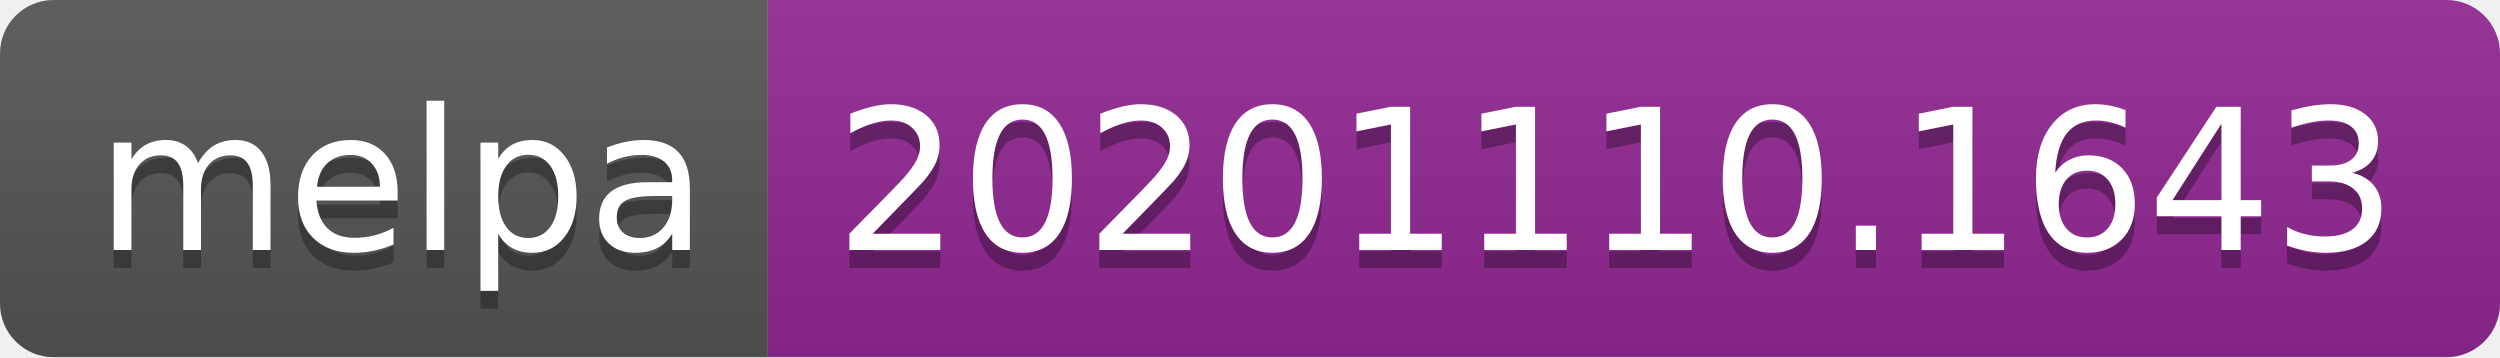
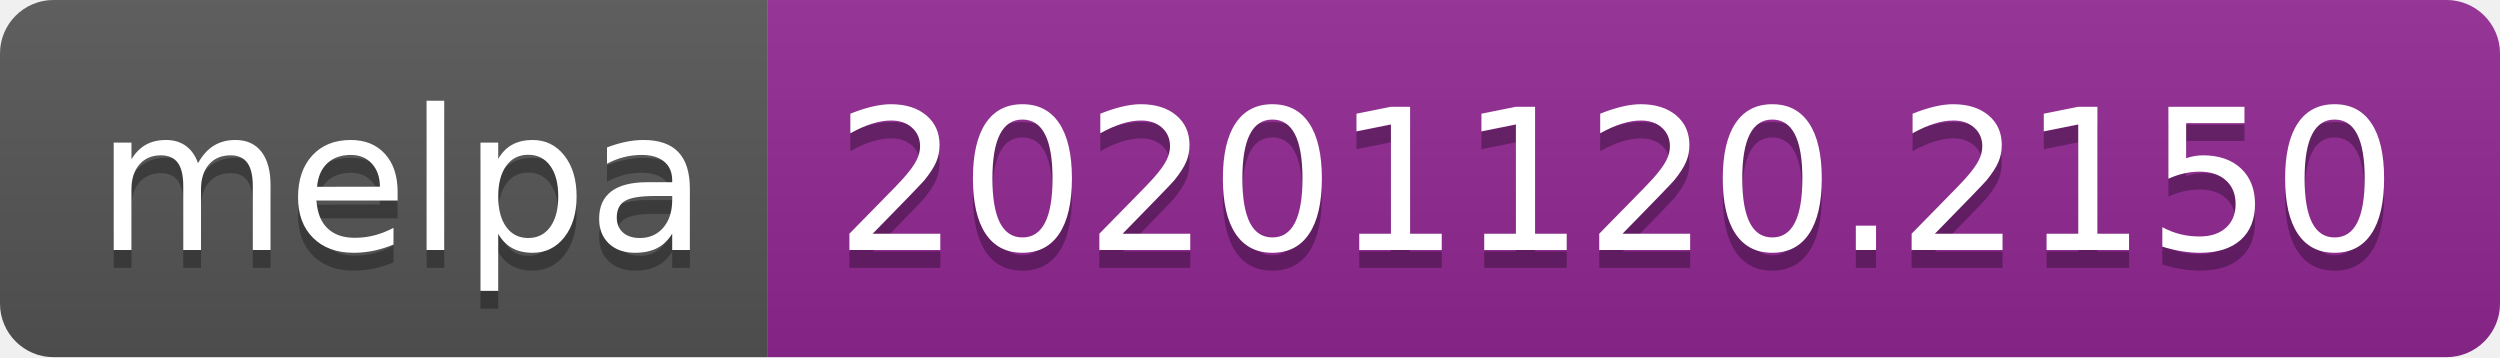
- <svg xmlns="http://www.w3.org/2000/svg" width="140" height="20" role="img" aria-label="melpa: 20201110.1643">
+ <svg xmlns="http://www.w3.org/2000/svg" width="140" height="20" role="img" aria-label="melpa: 20201120.2150">
  <linearGradient id="s" x2="0" y2="100%">
    <stop offset="0" stop-color="#bbb" stop-opacity=".1" />
    <stop offset="1" stop-opacity=".1" />
  </linearGradient>
  <clipPath id="r">
    <rect width="140" height="20" rx="3" fill="#fff" />
  </clipPath>
  <g clip-path="url(#r)">
    <rect width="43" height="20" fill="#555" />
    <rect x="43" width="97" height="20" fill="#922793" />
    <rect width="140" height="20" fill="url(#s)" />
  </g>
  <g fill="#fff" text-anchor="middle" font-family="Verdana,Geneva,DejaVu Sans,sans-serif" text-rendering="geometricPrecision" font-size="110">
    <text aria-hidden="true" x="225" y="150" fill="#010101" fill-opacity=".3" transform="scale(.1)" textLength="330">melpa</text>
    <text x="225" y="140" transform="scale(.1)" fill="#fff" textLength="330">melpa</text>
-     <text aria-hidden="true" x="905" y="150" fill="#010101" fill-opacity=".3" transform="scale(.1)" textLength="870">20201110.1643</text>
-     <text x="905" y="140" transform="scale(.1)" fill="#fff" textLength="870">20201110.1643</text>
+     <text aria-hidden="true" x="905" y="150" fill="#010101" fill-opacity=".3" transform="scale(.1)" textLength="870">20201120.2150</text>
+     <text x="905" y="140" transform="scale(.1)" fill="#fff" textLength="870">20201120.2150</text>
  </g>
</svg>
